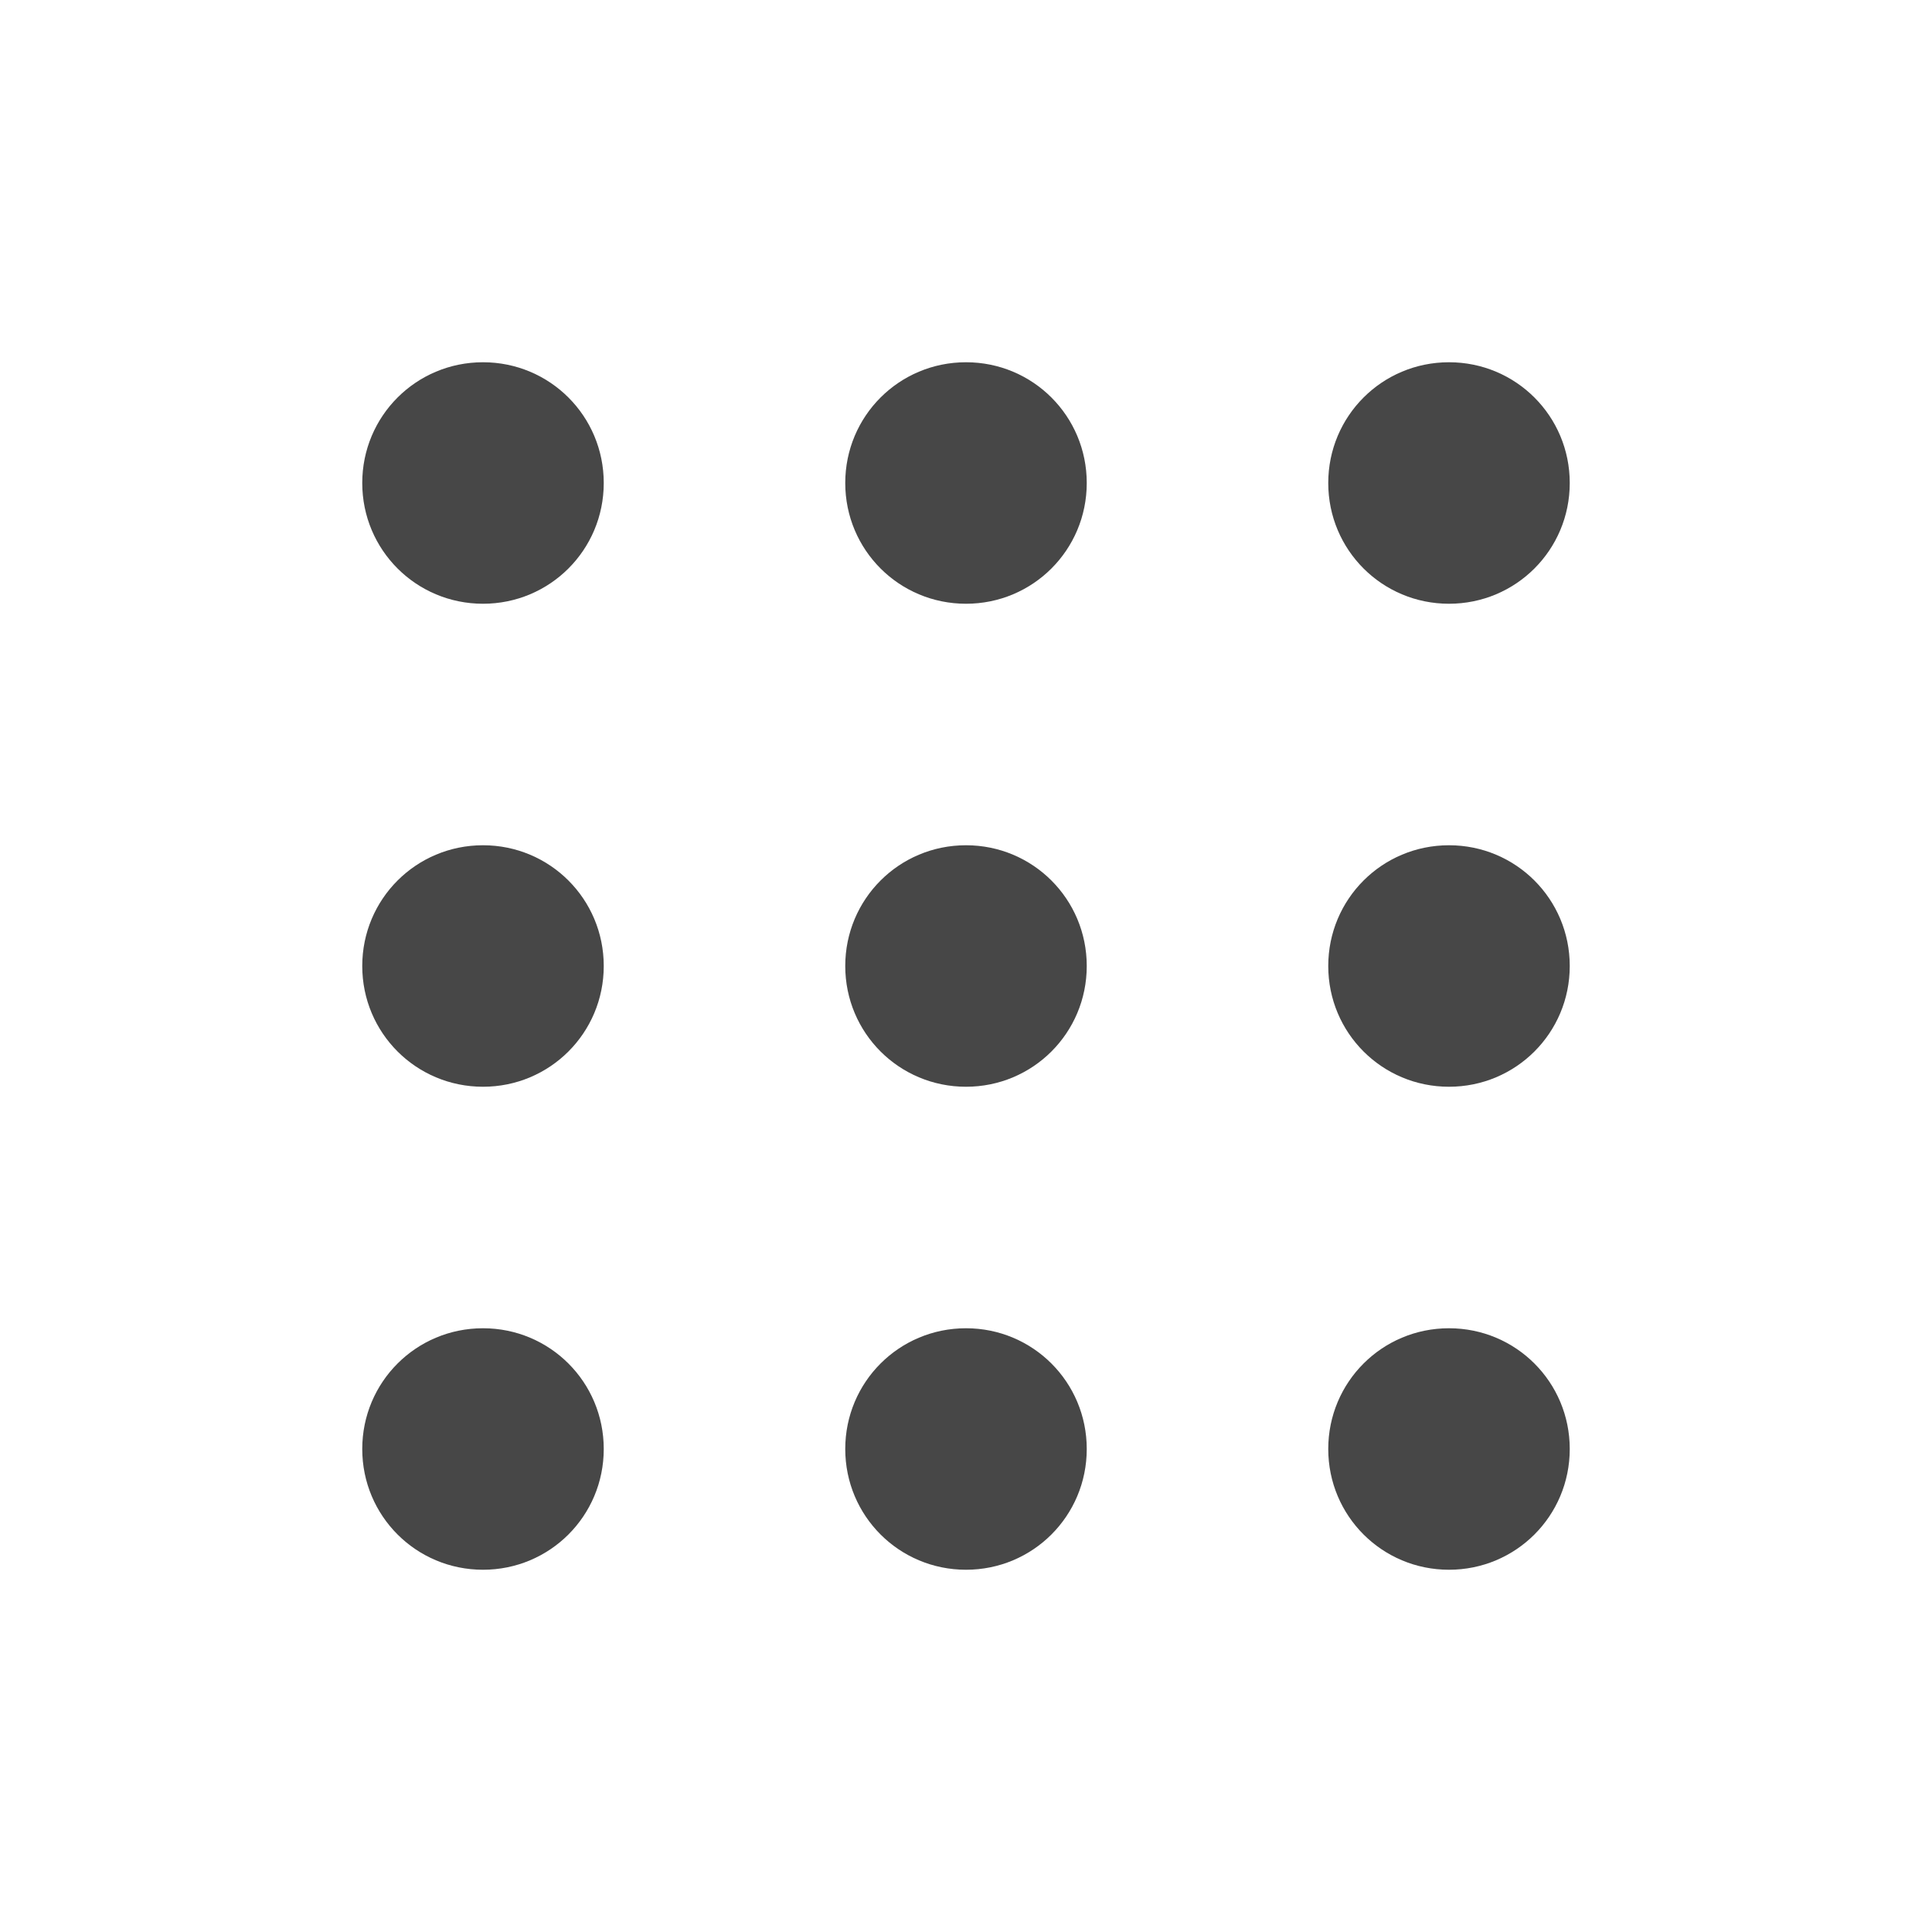
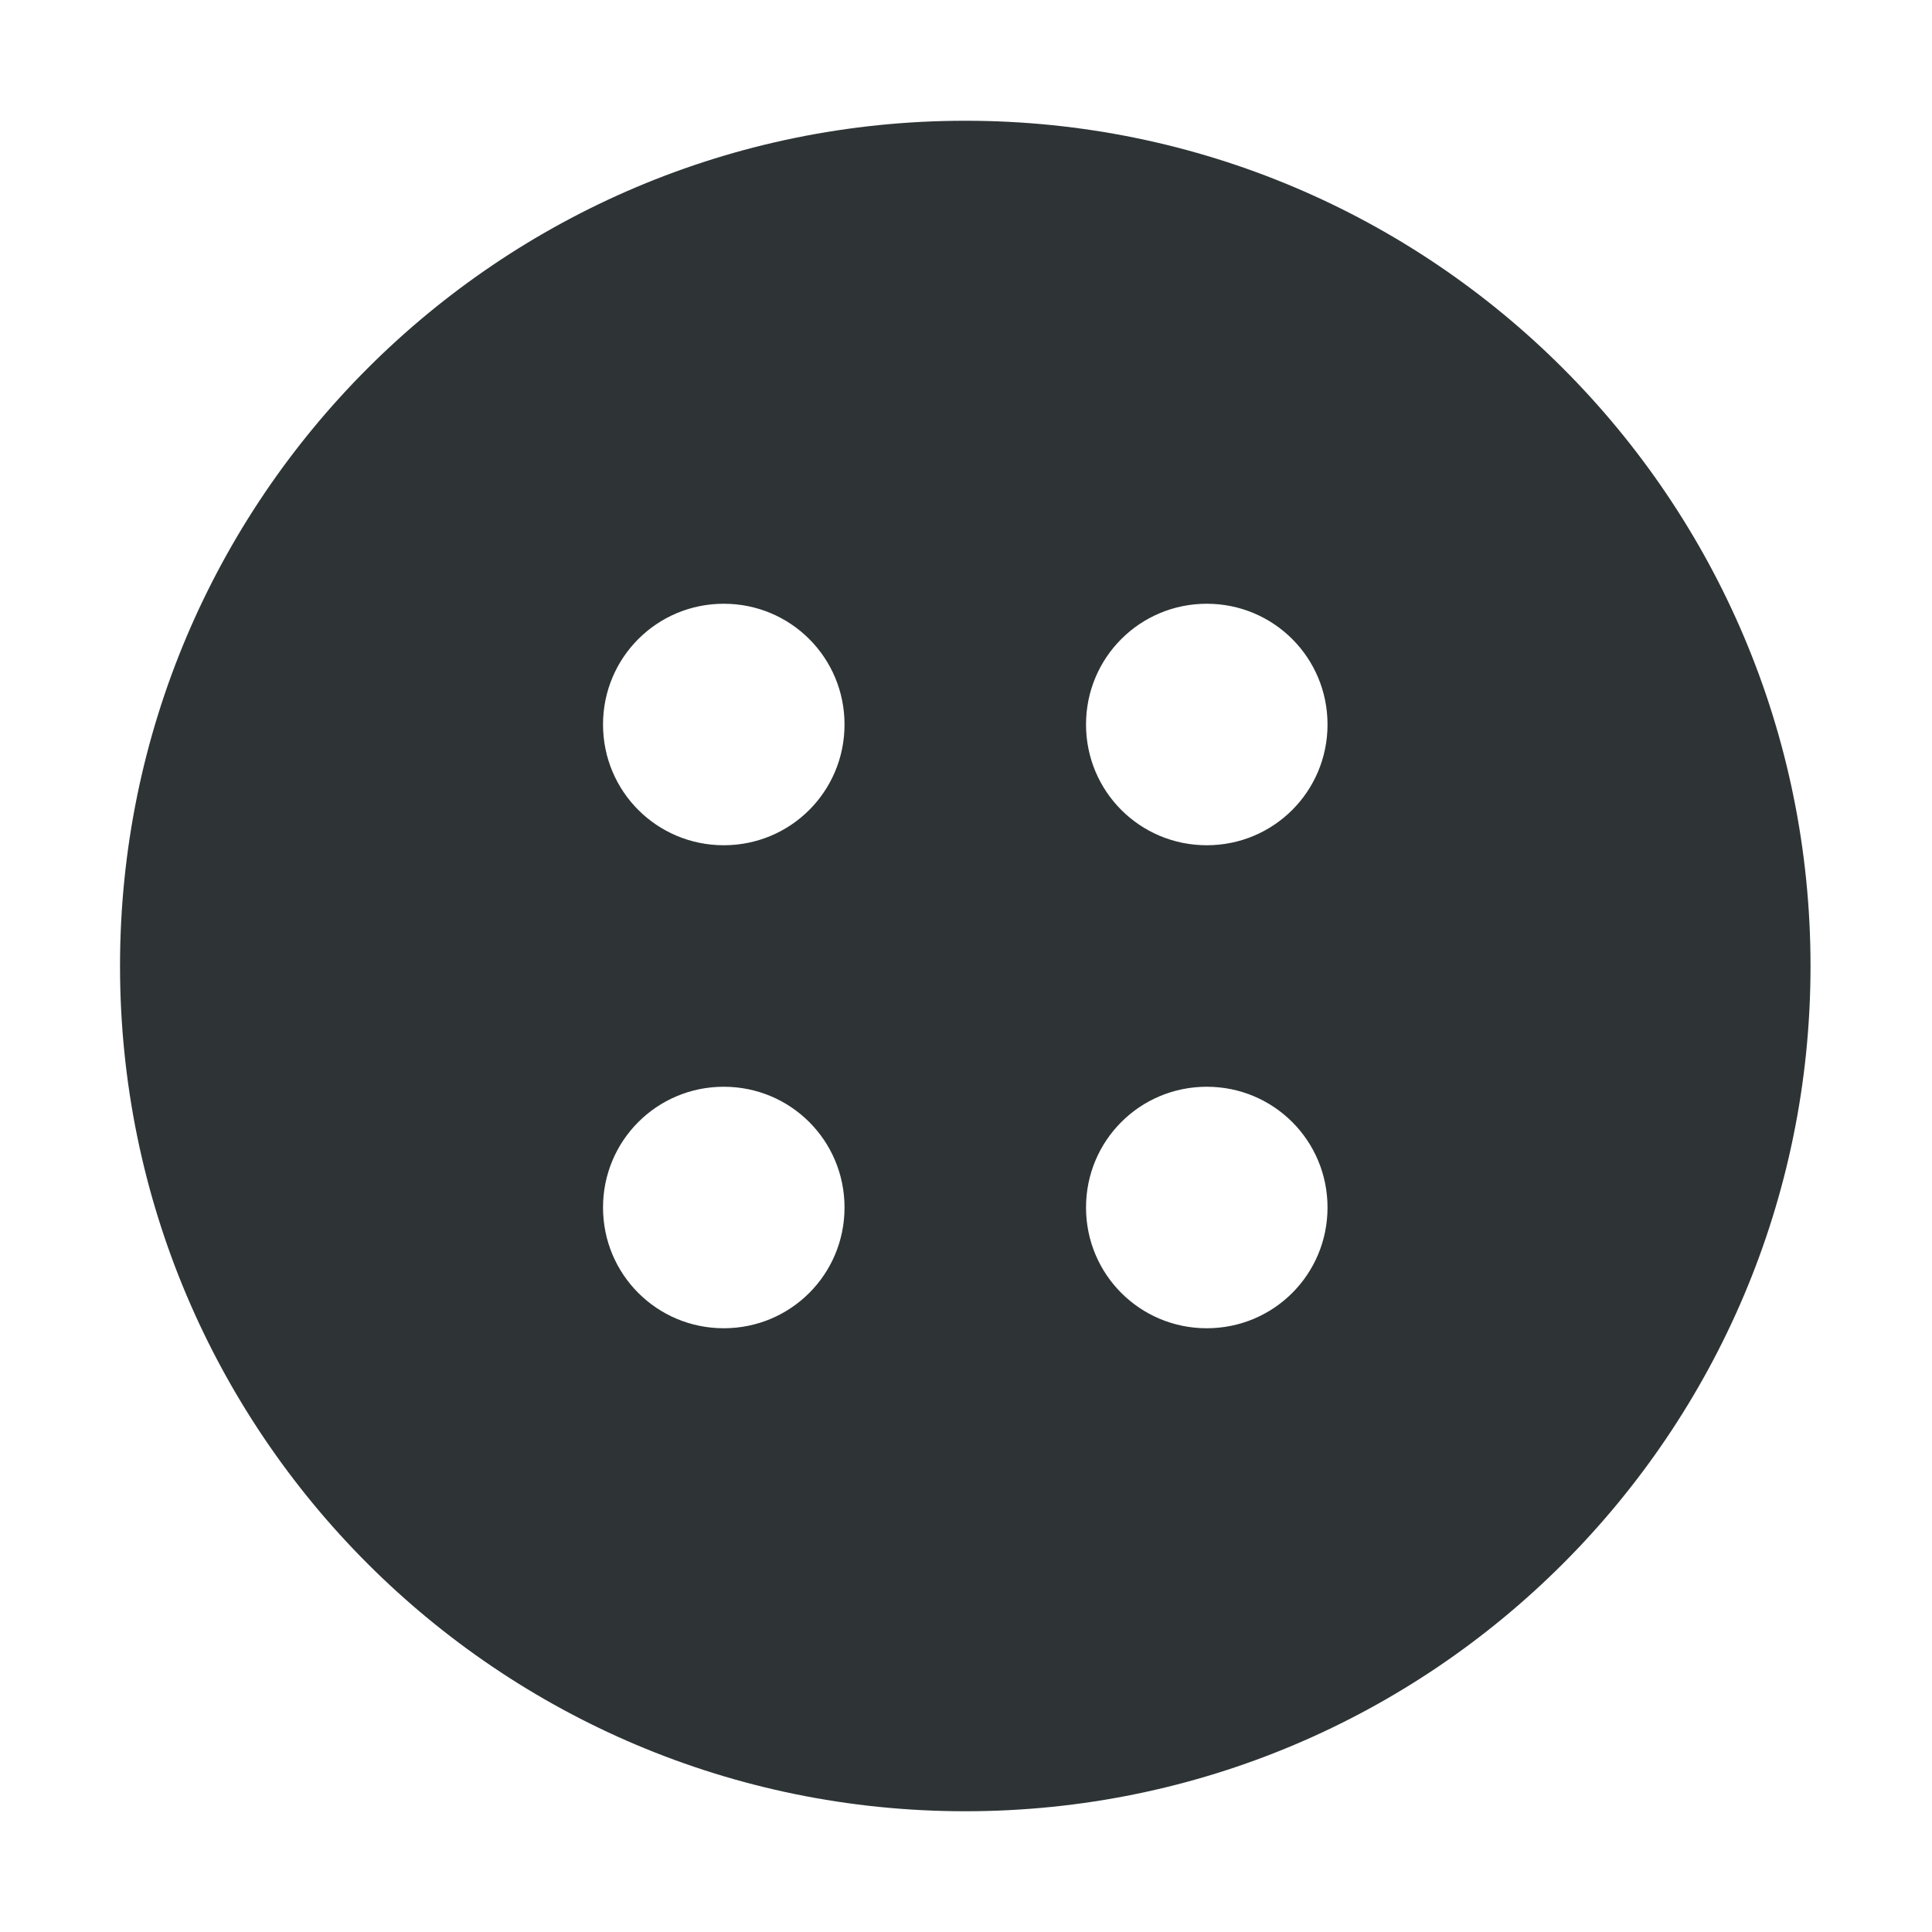
<svg xmlns="http://www.w3.org/2000/svg" width="16" height="16">
-   <g color="#000" fill="#474747">
-     <path d="M4 3c.554 0 1 .446 1 1s-.446 1-1 1-1-.446-1-1 .446-1 1-1zM8 3c.554 0 1 .446 1 1s-.446 1-1 1-1-.446-1-1 .446-1 1-1zM12 3c.554 0 1 .446 1 1s-.446 1-1 1-1-.446-1-1 .446-1 1-1zM4 7c.554 0 1 .446 1 1s-.446 1-1 1-1-.446-1-1 .446-1 1-1zM8 7c.554 0 1 .446 1 1s-.446 1-1 1-1-.446-1-1 .446-1 1-1zM12 7c.554 0 1 .446 1 1s-.446 1-1 1-1-.446-1-1 .446-1 1-1zM4 11c.554 0 1 .446 1 1s-.446 1-1 1-1-.446-1-1 .446-1 1-1zM8 11c.554 0 1 .446 1 1s-.446 1-1 1-1-.446-1-1 .446-1 1-1zM12 11c.554 0 1 .446 1 1s-.446 1-1 1-1-.446-1-1 .446-1 1-1z" style="marker:none" overflow="visible" />
-   </g>
+   <path d="M7.994 1a7 7 0 0 0-7 7 7 7 0 0 0 7 7 7 7 0 0 0 7-7 7 7 0 0 0-7-7zm-2 4c.554 0 1 .446 1 1s-.446 1-1 1-1-.446-1-1 .446-1 1-1zm4 0c.554 0 1 .446 1 1s-.446 1-1 1-1-.446-1-1 .446-1 1-1zm-4 4c.554 0 1 .446 1 1s-.446 1-1 1-1-.446-1-1 .446-1 1-1zm4 0c.554 0 1 .446 1 1s-.446 1-1 1-1-.446-1-1 .446-1 1-1z" style="marker:none" fill="#2e3436" />
</svg>
